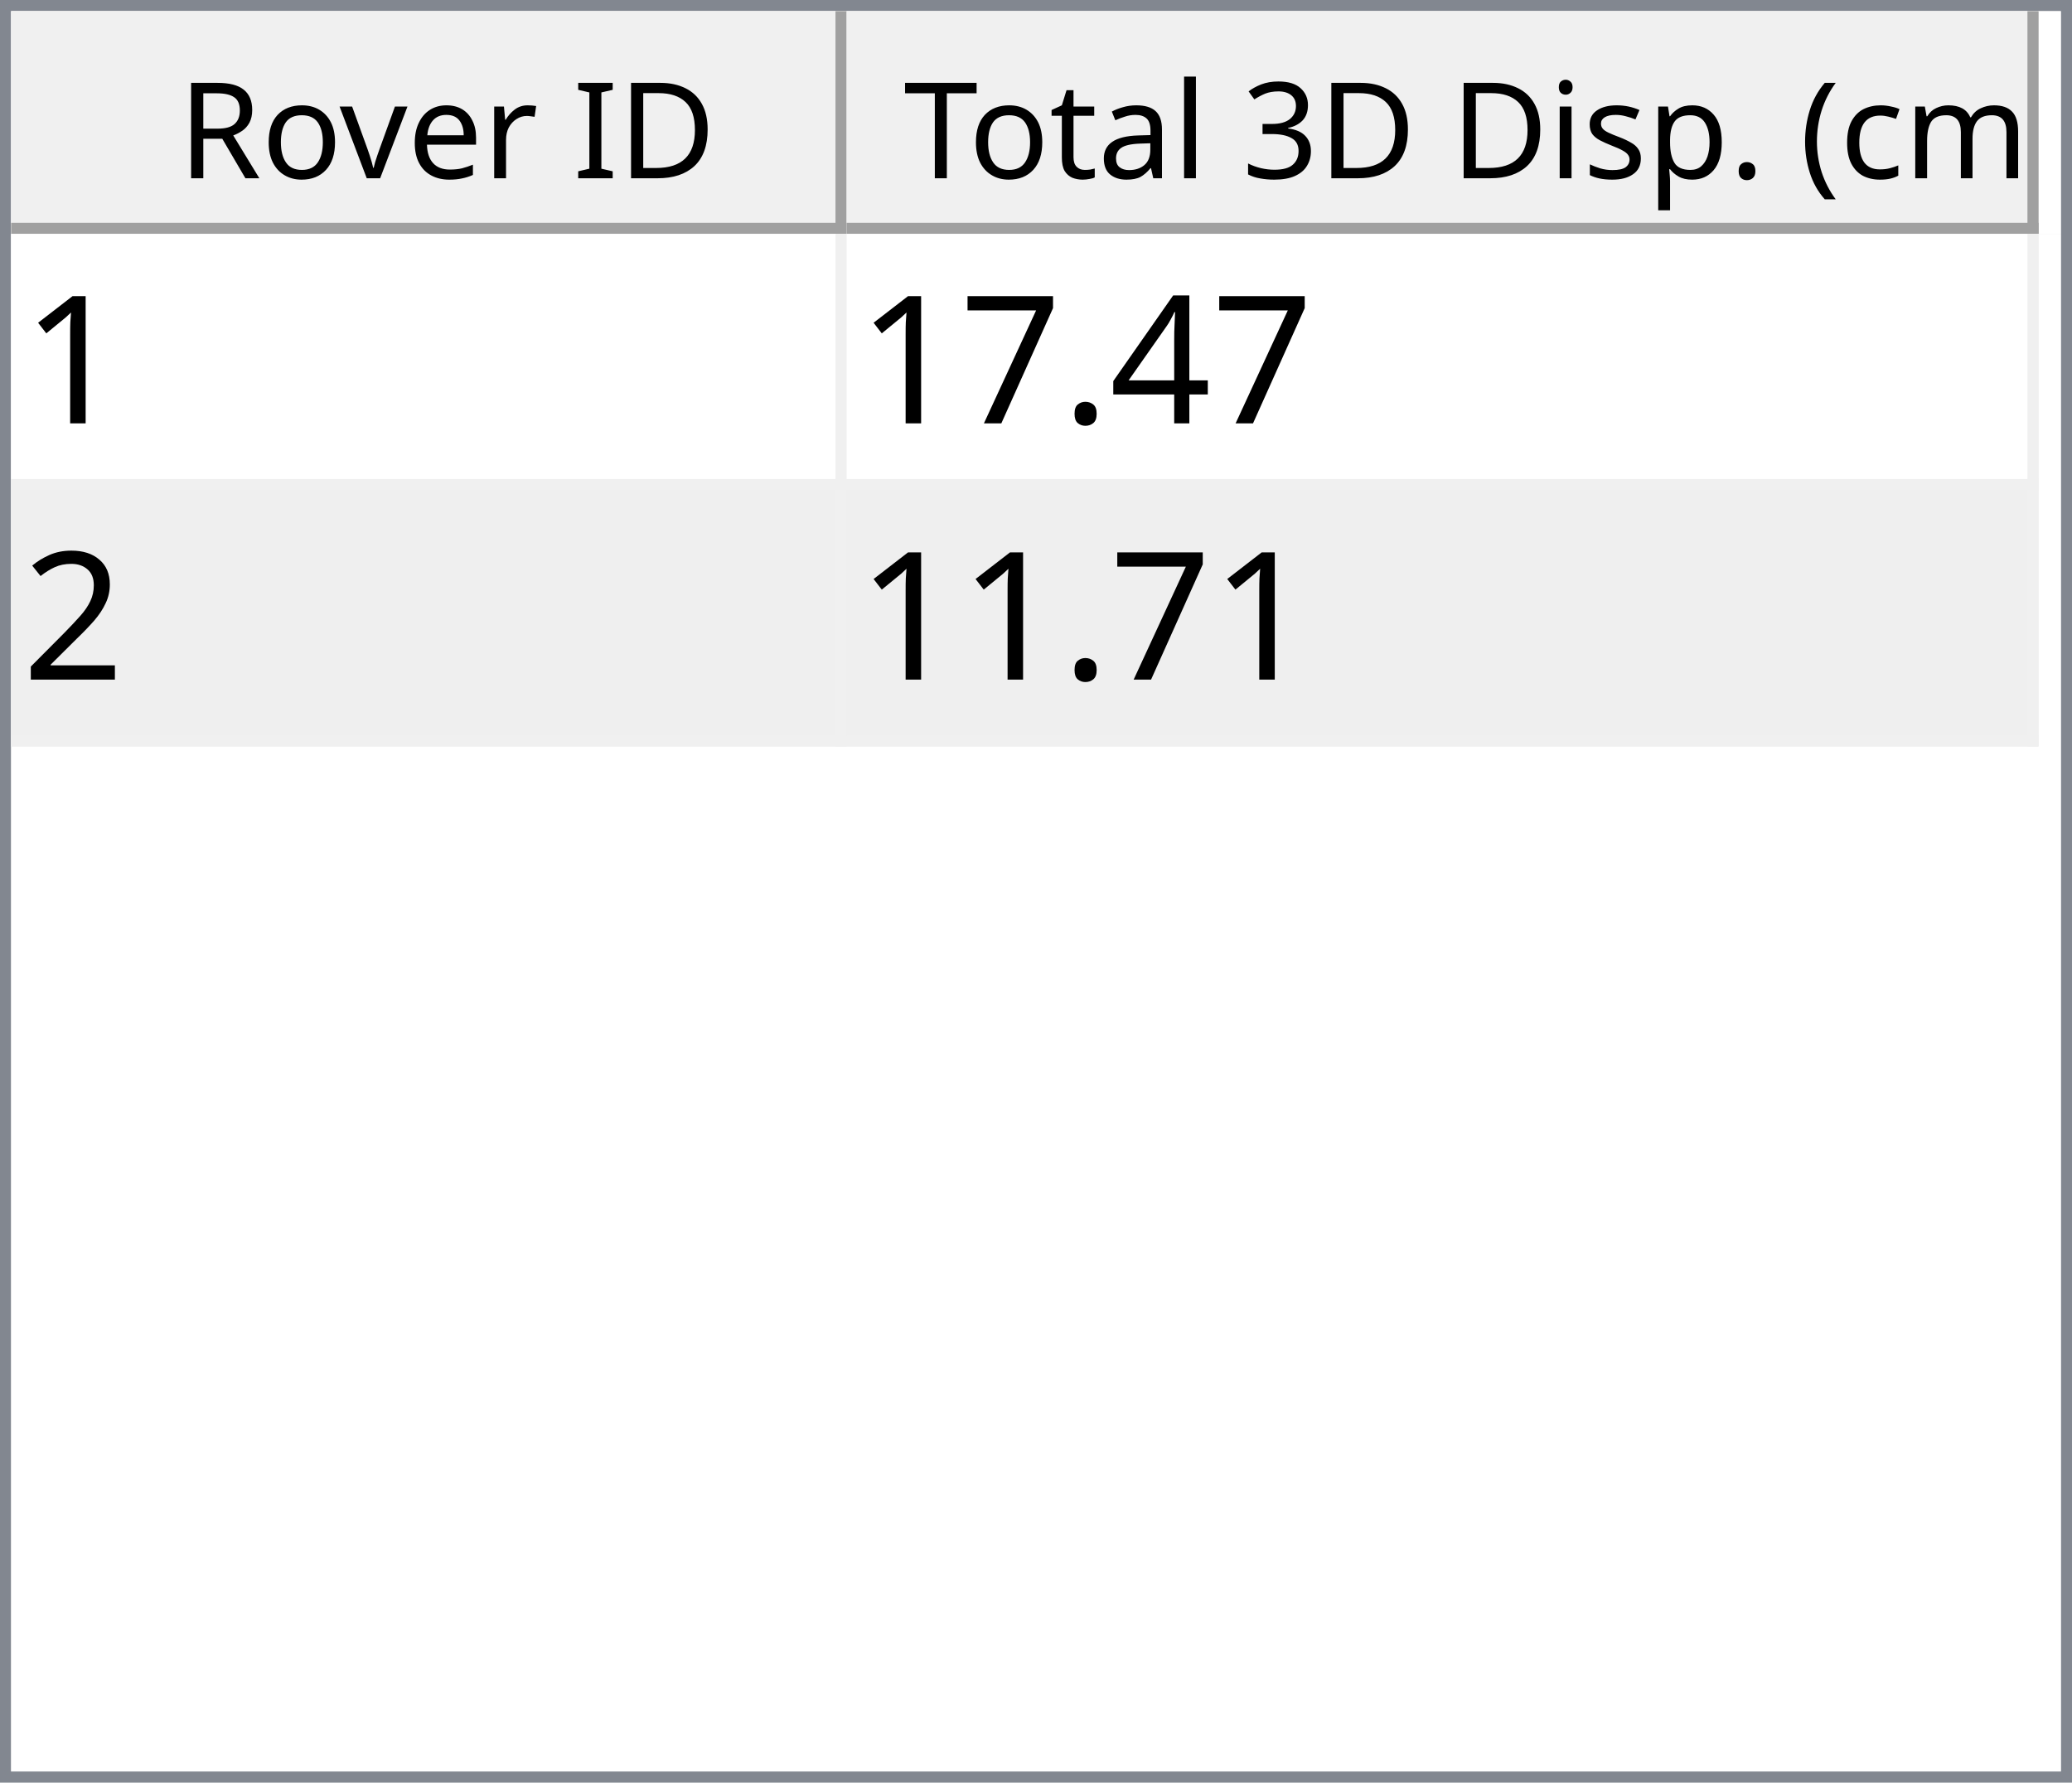
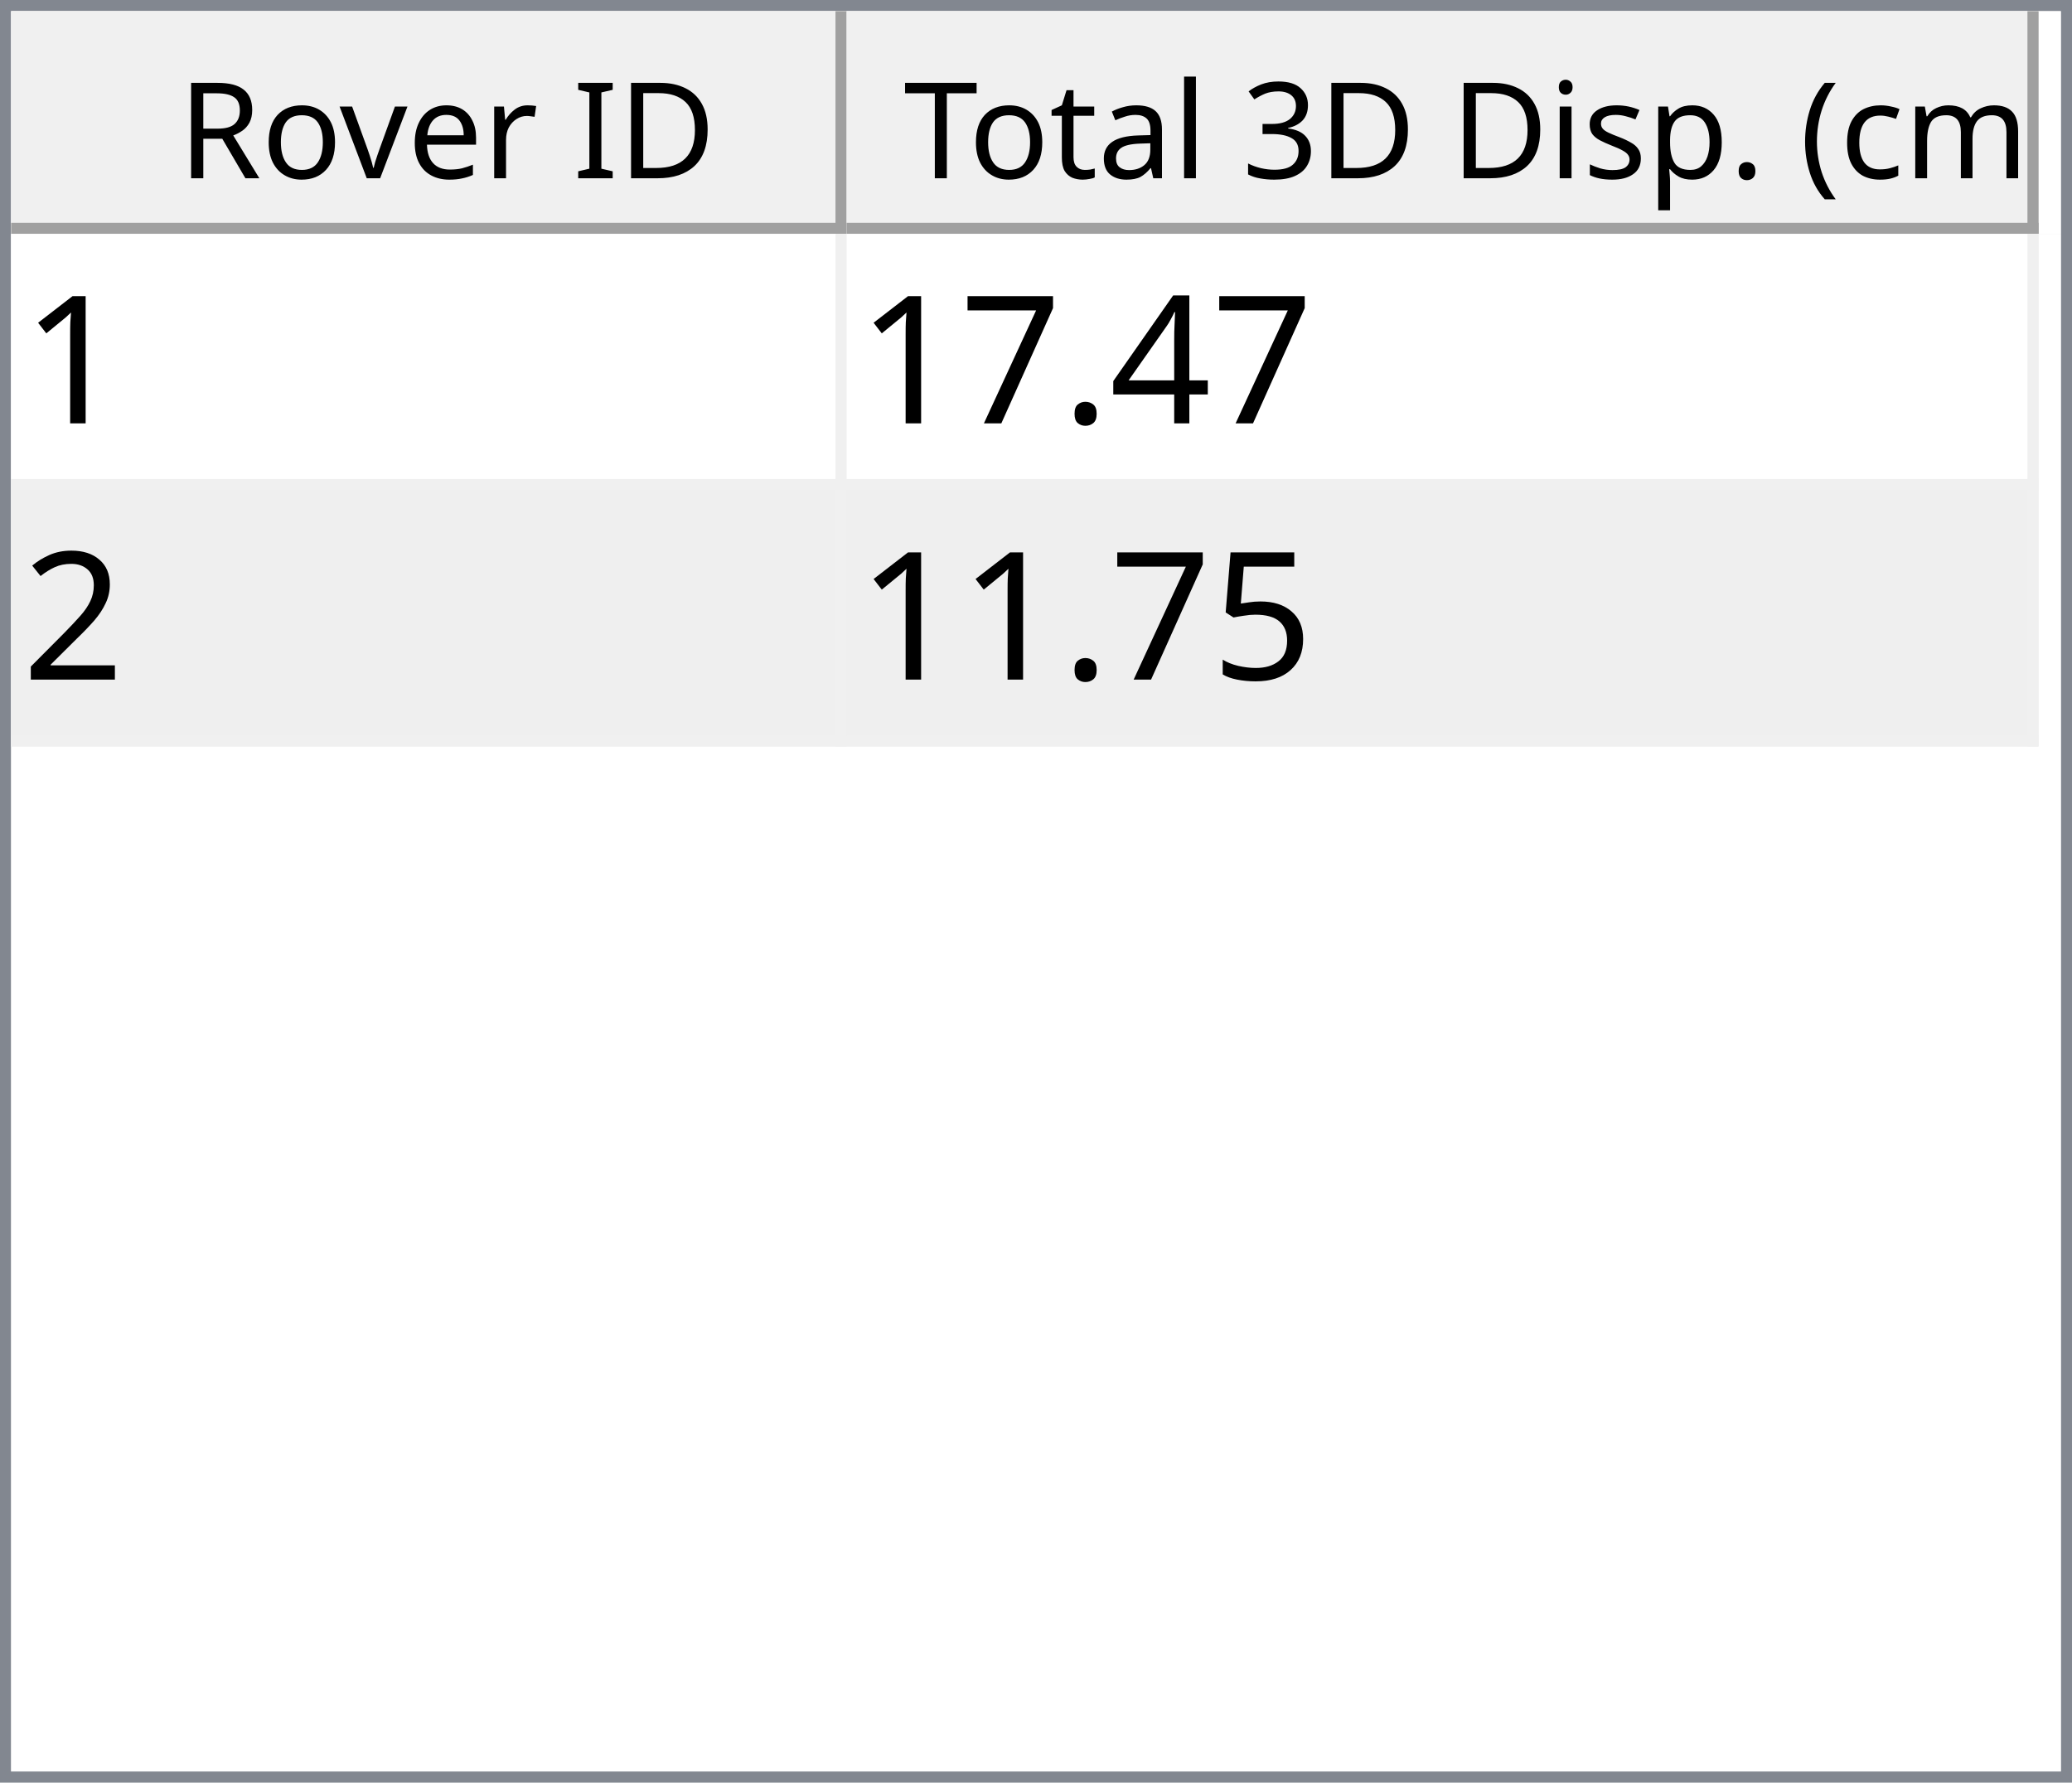
<svg xmlns="http://www.w3.org/2000/svg" style="fill-opacity:1; color-rendering:auto; color-interpolation:auto; text-rendering:auto; stroke:black; stroke-linecap:square; stroke-miterlimit:10; shape-rendering:auto; stroke-opacity:1; fill:black; stroke-dasharray:none; font-weight:normal; stroke-width:1; font-family:'Dialog'; font-style:normal; stroke-linejoin:miter; font-size:12px; stroke-dashoffset:0; image-rendering:auto;" width="186" height="160">
  <defs id="genericDefs" />
  <g>
    <defs id="defs1">
      <clipPath clipPathUnits="userSpaceOnUse" id="clipPath1">
        <path d="M0 0 L186 0 L186 160 L0 160 L0 0 Z" />
      </clipPath>
      <clipPath clipPathUnits="userSpaceOnUse" id="clipPath2">
        <path d="M0 0 L0 160 L186 160 L186 0 Z" />
      </clipPath>
      <clipPath clipPathUnits="userSpaceOnUse" id="clipPath3">
        <path d="M0 0 L0 20 L184 20 L184 0 Z" />
      </clipPath>
      <clipPath clipPathUnits="userSpaceOnUse" id="clipPath4">
        <path d="M0 0 L0 20 L75 20 L75 0 Z" />
      </clipPath>
      <clipPath clipPathUnits="userSpaceOnUse" id="clipPath5">
        <path d="M1 1 L1 19 L74 19 L74 1 Z" />
      </clipPath>
      <clipPath clipPathUnits="userSpaceOnUse" id="clipPath6">
        <path d="M0 0 L0 18 L73 18 L73 0 Z" />
      </clipPath>
      <clipPath clipPathUnits="userSpaceOnUse" id="clipPath7">
        <path d="M-0.5 -0.5 L-0.5 19.5 L74.5 19.5 L74.5 -0.5 Z" />
      </clipPath>
      <clipPath clipPathUnits="userSpaceOnUse" id="clipPath8">
        <path d="M0 0 L0 20 L107 20 L107 0 Z" />
      </clipPath>
      <clipPath clipPathUnits="userSpaceOnUse" id="clipPath9">
        <path d="M1 1 L1 19 L106 19 L106 1 Z" />
      </clipPath>
      <clipPath clipPathUnits="userSpaceOnUse" id="clipPath10">
        <path d="M0 0 L0 18 L105 18 L105 0 Z" />
      </clipPath>
      <clipPath clipPathUnits="userSpaceOnUse" id="clipPath11">
        <path d="M-0.5 -0.5 L-0.5 19.5 L106.5 19.5 L106.5 -0.5 Z" />
      </clipPath>
      <clipPath clipPathUnits="userSpaceOnUse" id="clipPath12">
        <path d="M0 0 L0 138 L184 138 L184 0 Z" />
      </clipPath>
      <clipPath clipPathUnits="userSpaceOnUse" id="clipPath13">
        <path d="M0 0 L0 46 L182 46 L182 0 Z" />
      </clipPath>
      <clipPath clipPathUnits="userSpaceOnUse" id="clipPath14">
        <path d="M-0.5 -0.5 L-0.5 45.5 L181.5 45.5 L181.5 -0.5 Z" />
      </clipPath>
      <clipPath clipPathUnits="userSpaceOnUse" id="clipPath15">
        <path d="M0 0 L0 22 L74 22 L74 0 Z" />
      </clipPath>
      <clipPath clipPathUnits="userSpaceOnUse" id="clipPath16">
        <path d="M0 0 L0 22 L106 22 L106 0 Z" />
      </clipPath>
      <font horiz-adv-x="64.551" id="font1">
        <font-face ascent="107.91" descent="25.098" units-per-em="100" style="font-style:normal; font-family:Segoe UI; font-weight:normal;" />
        <missing-glyph horiz-adv-x="64.551" d="M8.109 0 L8.109 68.266 L56.453 68.266 L56.453 0 L8.109 0 ZM15.328 7.234 L49.219 7.234 L49.219 61.031 L15.328 61.031 L15.328 7.234 Z" />
        <glyph unicode="D" horiz-adv-x="70.117" d="M9.188 0 L9.188 70.016 L28.516 70.016 Q65.531 70.016 65.531 35.891 Q65.531 19.672 55.25 9.836 Q44.969 0 27.734 0 L9.188 0 ZM17.391 62.594 L17.391 7.422 L27.828 7.422 Q41.609 7.422 49.273 14.797 Q56.938 22.172 56.938 35.688 Q56.938 62.594 28.328 62.594 L17.391 62.594 Z" />
        <glyph unicode="I" horiz-adv-x="26.611" d="M17.391 0 L9.188 0 L9.188 70.016 L17.391 70.016 L17.391 0 Z" />
        <glyph unicode=" " horiz-adv-x="27.393" d="" />
        <glyph unicode="r" horiz-adv-x="34.766" d="M34.188 41.891 Q32.078 43.5 28.125 43.5 Q23 43.5 19.555 38.672 Q16.109 33.844 16.109 25.484 L16.109 0 L8.109 0 L8.109 50 L16.109 50 L16.109 39.703 L16.312 39.703 Q18.016 44.969 21.531 47.922 Q25.047 50.875 29.391 50.875 Q32.516 50.875 34.188 50.203 L34.188 41.891 Z" />
        <glyph unicode="e" horiz-adv-x="52.295" d="M48.297 23 L12.984 23 Q13.188 14.656 17.484 10.109 Q21.781 5.562 29.297 5.562 Q37.75 5.562 44.828 11.141 L44.828 3.609 Q38.234 -1.172 27.391 -1.172 Q16.797 -1.172 10.742 5.641 Q4.688 12.453 4.688 24.812 Q4.688 36.469 11.305 43.82 Q17.922 51.172 27.734 51.172 Q37.547 51.172 42.922 44.828 Q48.297 38.484 48.297 27.203 L48.297 23 ZM40.094 29.781 Q40.047 36.719 36.75 40.578 Q33.453 44.438 27.594 44.438 Q21.922 44.438 17.969 40.383 Q14.016 36.328 13.094 29.781 L40.094 29.781 Z" />
        <glyph unicode="v" horiz-adv-x="47.9" d="M47.406 50 L27.484 0 L19.625 0 L0.688 50 L9.469 50 L22.172 13.672 Q23.578 9.672 23.922 6.688 L24.125 6.688 Q24.609 10.453 25.688 13.484 L38.969 50 L47.406 50 Z" />
        <glyph unicode="o" horiz-adv-x="58.594" d="M29 -1.172 Q17.922 -1.172 11.305 5.836 Q4.688 12.844 4.688 24.422 Q4.688 37.016 11.57 44.094 Q18.453 51.172 30.172 51.172 Q41.359 51.172 47.633 44.289 Q53.906 37.406 53.906 25.203 Q53.906 13.234 47.141 6.031 Q40.375 -1.172 29 -1.172 ZM29.594 44.438 Q21.875 44.438 17.383 39.188 Q12.891 33.938 12.891 24.703 Q12.891 15.828 17.43 10.695 Q21.969 5.562 29.594 5.562 Q37.359 5.562 41.531 10.594 Q45.703 15.625 45.703 24.906 Q45.703 34.281 41.531 39.359 Q37.359 44.438 29.594 44.438 Z" />
        <glyph unicode="R" horiz-adv-x="59.814" d="M59.375 0 L49.609 0 L37.891 19.625 Q36.281 22.359 34.766 24.289 Q33.25 26.219 31.664 27.438 Q30.078 28.656 28.25 29.219 Q26.422 29.781 24.125 29.781 L17.391 29.781 L17.391 0 L9.188 0 L9.188 70.016 L30.078 70.016 Q34.672 70.016 38.555 68.867 Q42.438 67.719 45.289 65.375 Q48.141 63.031 49.758 59.547 Q51.375 56.062 51.375 51.375 Q51.375 47.703 50.273 44.656 Q49.172 41.609 47.148 39.211 Q45.125 36.812 42.266 35.133 Q39.406 33.453 35.844 32.516 L35.844 32.328 Q37.594 31.547 38.891 30.547 Q40.188 29.547 41.359 28.18 Q42.531 26.812 43.68 25.078 Q44.828 23.344 46.234 21.047 L59.375 0 ZM17.391 62.594 L17.391 37.203 L28.516 37.203 Q31.594 37.203 34.203 38.133 Q36.812 39.062 38.719 40.797 Q40.625 42.531 41.703 45.047 Q42.781 47.562 42.781 50.688 Q42.781 56.297 39.141 59.445 Q35.5 62.594 28.609 62.594 L17.391 62.594 Z" />
        <glyph unicode=")" horiz-adv-x="30.176" d="M8.297 -15.922 L1.172 -15.922 Q16.406 2.344 16.406 26.812 Q16.406 51.469 1.078 70.016 L8.297 70.016 Q23.531 52.156 23.531 26.703 Q23.531 1.375 8.297 -15.922 Z" />
        <glyph unicode="m" horiz-adv-x="86.133" d="M79.109 0 L71.094 0 L71.094 28.719 Q71.094 37.016 68.531 40.727 Q65.969 44.438 59.906 44.438 Q54.781 44.438 51.195 39.75 Q47.609 35.062 47.609 28.516 L47.609 0 L39.594 0 L39.594 29.688 Q39.594 44.438 28.219 44.438 Q22.953 44.438 19.531 40.016 Q16.109 35.594 16.109 28.516 L16.109 0 L8.109 0 L8.109 50 L16.109 50 L16.109 42.094 L16.312 42.094 Q21.625 51.172 31.844 51.172 Q36.969 51.172 40.773 48.312 Q44.578 45.453 46 40.828 Q51.562 51.172 62.594 51.172 Q79.109 51.172 79.109 30.812 L79.109 0 Z" />
        <glyph unicode="c" horiz-adv-x="46.191" d="M42.188 2.297 Q36.422 -1.172 28.516 -1.172 Q17.828 -1.172 11.258 5.789 Q4.688 12.75 4.688 23.828 Q4.688 36.188 11.766 43.68 Q18.844 51.172 30.672 51.172 Q37.25 51.172 42.281 48.734 L42.281 40.531 Q36.719 44.438 30.375 44.438 Q22.703 44.438 17.797 38.945 Q12.891 33.453 12.891 24.516 Q12.891 15.719 17.508 10.641 Q22.125 5.562 29.891 5.562 Q36.422 5.562 42.188 9.906 L42.188 2.297 Z" />
        <glyph unicode="(" horiz-adv-x="30.176" d="M29.109 -15.922 L21.969 -15.922 Q6.844 1.375 6.844 26.703 Q6.844 52.156 21.969 70.016 L29.203 70.016 Q13.875 51.469 13.875 26.812 Q13.875 2.344 29.109 -15.922 Z" />
        <glyph unicode="." horiz-adv-x="21.68" d="M10.891 -1.078 Q8.641 -1.078 7.055 0.539 Q5.469 2.156 5.469 4.391 Q5.469 6.641 7.055 8.273 Q8.641 9.906 10.891 9.906 Q13.188 9.906 14.797 8.273 Q16.406 6.641 16.406 4.391 Q16.406 2.156 14.797 0.539 Q13.188 -1.078 10.891 -1.078 Z" />
        <glyph unicode="p" horiz-adv-x="58.789" d="M16.312 7.234 L16.109 7.234 L16.109 -23 L8.109 -23 L8.109 50 L16.109 50 L16.109 41.219 L16.312 41.219 Q22.219 51.172 33.594 51.172 Q43.266 51.172 48.688 44.461 Q54.109 37.75 54.109 26.469 Q54.109 13.922 48 6.375 Q41.891 -1.172 31.297 -1.172 Q21.578 -1.172 16.312 7.234 ZM16.109 27.391 L16.109 20.406 Q16.109 14.203 20.141 9.883 Q24.172 5.562 30.375 5.562 Q37.641 5.562 41.773 11.133 Q45.906 16.703 45.906 26.609 Q45.906 34.969 42.047 39.703 Q38.188 44.438 31.594 44.438 Q24.609 44.438 20.359 39.578 Q16.109 34.719 16.109 27.391 Z" />
        <glyph unicode="s" horiz-adv-x="42.432" d="M5.078 1.812 L5.078 10.406 Q11.625 5.562 19.484 5.562 Q30.031 5.562 30.031 12.594 Q30.031 14.594 29.125 15.992 Q28.219 17.391 26.68 18.461 Q25.141 19.531 23.07 20.383 Q21 21.234 18.609 22.172 Q15.281 23.484 12.766 24.828 Q10.25 26.172 8.57 27.859 Q6.891 29.547 6.031 31.695 Q5.172 33.844 5.172 36.719 Q5.172 40.234 6.789 42.945 Q8.406 45.656 11.086 47.484 Q13.766 49.312 17.211 50.242 Q20.656 51.172 24.312 51.172 Q30.812 51.172 35.938 48.922 L35.938 40.828 Q30.422 44.438 23.25 44.438 Q21 44.438 19.195 43.922 Q17.391 43.406 16.094 42.477 Q14.797 41.547 14.086 40.258 Q13.375 38.969 13.375 37.406 Q13.375 35.453 14.086 34.133 Q14.797 32.812 16.164 31.789 Q17.531 30.766 19.484 29.938 Q21.438 29.109 23.922 28.125 Q27.25 26.859 29.883 25.516 Q32.516 24.172 34.375 22.484 Q36.234 20.797 37.234 18.602 Q38.234 16.406 38.234 13.375 Q38.234 9.672 36.602 6.938 Q34.969 4.203 32.234 2.398 Q29.5 0.594 25.93 -0.289 Q22.359 -1.172 18.453 -1.172 Q10.75 -1.172 5.078 1.812 Z" />
        <glyph unicode="i" horiz-adv-x="24.219" d="M12.203 62.703 Q10.062 62.703 8.547 64.164 Q7.031 65.625 7.031 67.875 Q7.031 70.125 8.547 71.609 Q10.062 73.094 12.203 73.094 Q14.406 73.094 15.945 71.609 Q17.484 70.125 17.484 67.875 Q17.484 65.719 15.945 64.211 Q14.406 62.703 12.203 62.703 ZM16.109 0 L8.109 0 L8.109 50 L16.109 50 L16.109 0 Z" />
        <glyph unicode="3" horiz-adv-x="53.906" d="M46.531 19.828 Q46.531 15.094 44.75 11.211 Q42.969 7.328 39.719 4.57 Q36.469 1.812 31.93 0.297 Q27.391 -1.219 21.922 -1.219 Q11.922 -1.219 6 2.594 L6 11.188 Q13.094 5.609 22.219 5.609 Q25.875 5.609 28.828 6.539 Q31.781 7.469 33.906 9.227 Q36.031 10.984 37.18 13.477 Q38.328 15.969 38.328 19.094 Q38.328 32.812 18.797 32.812 L12.984 32.812 L12.984 39.594 L18.5 39.594 Q35.797 39.594 35.797 52.484 Q35.797 64.406 22.609 64.406 Q15.188 64.406 8.688 59.422 L8.688 67.188 Q15.375 71.188 24.609 71.188 Q29 71.188 32.57 69.969 Q36.141 68.75 38.68 66.555 Q41.219 64.359 42.609 61.281 Q44 58.203 44 54.5 Q44 40.672 30.031 36.719 L30.031 36.531 Q33.594 36.141 36.625 34.797 Q39.656 33.453 41.852 31.305 Q44.047 29.156 45.289 26.25 Q46.531 23.344 46.531 19.828 Z" />
        <glyph unicode="l" horiz-adv-x="24.219" d="M16.109 0 L8.109 0 L8.109 74.031 L16.109 74.031 L16.109 0 Z" />
        <glyph unicode="a" horiz-adv-x="50.879" d="M43.891 0 L35.891 0 L35.891 7.812 L35.688 7.812 Q30.469 -1.172 20.312 -1.172 Q12.844 -1.172 8.617 2.781 Q4.391 6.734 4.391 13.281 Q4.391 27.297 20.906 29.594 L35.891 31.688 Q35.891 44.438 25.594 44.438 Q16.547 44.438 9.281 38.281 L9.281 46.484 Q16.656 51.172 26.266 51.172 Q43.891 51.172 43.891 32.516 L43.891 0 ZM35.891 25.297 L23.828 23.641 Q18.266 22.859 15.43 20.875 Q12.594 18.891 12.594 13.875 Q12.594 10.203 15.211 7.883 Q17.828 5.562 22.172 5.562 Q28.125 5.562 32.008 9.742 Q35.891 13.922 35.891 20.312 L35.891 25.297 Z" />
        <glyph unicode="t" horiz-adv-x="33.887" d="M31.297 0.484 Q28.469 -1.078 23.828 -1.078 Q10.688 -1.078 10.688 13.578 L10.688 43.172 L2.094 43.172 L2.094 50 L10.688 50 L10.688 62.203 L18.703 64.797 L18.703 50 L31.297 50 L31.297 43.172 L18.703 43.172 L18.703 14.984 Q18.703 9.969 20.414 7.82 Q22.125 5.672 26.078 5.672 Q29.109 5.672 31.297 7.328 L31.297 0.484 Z" />
        <glyph unicode="T" horiz-adv-x="52.393" d="M50.594 62.594 L30.375 62.594 L30.375 0 L22.172 0 L22.172 62.594 L2 62.594 L2 70.016 L50.594 70.016 L50.594 62.594 Z" />
      </font>
      <font horiz-adv-x="75.0" id="font2">
        <font-face ascent="100.537" descent="21.973" units-per-em="100" style="font-style:normal; font-family:sans-serif; font-weight:normal;" />
        <missing-glyph horiz-adv-x="75.0" d="M12.5 0 L12.5 62.5 L62.5 62.5 L62.5 0 L12.5 0 ZM14.062 1.562 L60.938 1.562 L60.938 60.938 L14.062 60.938 L14.062 1.562 Z" />
        <glyph unicode="1" horiz-adv-x="55.615" d="M37.25 0 L28.469 0 L28.469 56 Q25.297 52.984 20.141 49.953 Q14.984 46.922 10.891 45.406 L10.891 53.906 Q18.266 57.375 23.781 62.305 Q29.297 67.234 31.594 71.875 L37.25 71.875 L37.25 0 Z" />
        <glyph unicode="4" horiz-adv-x="55.615" d="M32.328 0 L32.328 17.141 L1.266 17.141 L1.266 25.203 L33.938 71.578 L41.109 71.578 L41.109 25.203 L50.781 25.203 L50.781 17.141 L41.109 17.141 L41.109 0 L32.328 0 ZM32.328 25.203 L32.328 57.469 L9.906 25.203 L32.328 25.203 Z" />
        <glyph unicode="." horiz-adv-x="27.783" d="M9.078 0 L9.078 10.016 L19.094 10.016 L19.094 0 L9.078 0 Z" />
        <glyph unicode="7" horiz-adv-x="55.615" d="M4.734 62.203 L4.734 70.656 L51.078 70.656 L51.078 63.812 Q44.234 56.547 37.523 44.484 Q30.812 32.422 27.156 19.672 Q24.516 10.688 23.781 0 L14.75 0 Q14.891 8.453 18.062 20.414 Q21.234 32.375 27.172 43.484 Q33.109 54.594 39.797 62.203 L4.734 62.203 Z" />
        <glyph unicode="2" horiz-adv-x="55.615" d="M50.344 8.453 L50.344 0 L3.031 0 Q2.938 3.172 4.047 6.109 Q5.859 10.938 9.836 15.625 Q13.812 20.312 21.344 26.469 Q33.016 36.031 37.117 41.625 Q41.219 47.219 41.219 52.203 Q41.219 57.422 37.477 61.008 Q33.734 64.594 27.734 64.594 Q21.391 64.594 17.578 60.789 Q13.766 56.984 13.719 50.25 L4.688 51.172 Q5.609 61.281 11.664 66.578 Q17.719 71.875 27.938 71.875 Q38.234 71.875 44.242 66.164 Q50.25 60.453 50.25 52 Q50.25 47.703 48.492 43.555 Q46.734 39.406 42.656 34.812 Q38.578 30.219 29.109 22.219 Q21.188 15.578 18.945 13.211 Q16.703 10.844 15.234 8.453 L50.344 8.453 Z" />
+         <glyph unicode="5" horiz-adv-x="55.615" d="M4.156 18.75 L13.375 19.531 Q14.406 12.797 18.141 9.398 Q21.875 6 27.156 6 Q33.5 6 37.891 10.789 Q42.281 15.578 42.281 23.484 Q42.281 31 38.062 35.352 Q33.844 39.703 27 39.703 Q22.75 39.703 19.336 37.773 Q15.922 35.844 13.969 32.766 L5.719 33.844 L12.641 70.609 L48.25 70.609 L48.25 62.203 L19.672 62.203 L15.828 42.969 Q22.266 47.469 29.344 47.469 Q38.719 47.469 45.164 40.969 Q51.609 34.469 51.609 24.266 Q51.609 14.547 45.953 7.469 Q39.062 -1.219 27.156 -1.219 Q17.391 -1.219 11.211 4.25 Q5.031 9.719 4.156 18.75 Z" />
      </font>
    </defs>
    <g style="fill:white; stroke:white;">
      <rect x="0" y="0" width="186" style="clip-path:url(#clipPath1); stroke:none;" height="160" />
    </g>
    <g style="fill:white; text-rendering:optimizeSpeed; color-rendering:optimizeSpeed; image-rendering:optimizeSpeed; shape-rendering:crispEdges; stroke:white; color-interpolation:sRGB;">
      <rect x="0" width="186" height="160" y="0" style="stroke:none;" />
      <path style="stroke:none;" d="M0 160 L186 160 L186 0 L0 0 Z" />
    </g>
    <g style="fill:rgb(240,240,240); font-family:'Segoe UI'; stroke:rgb(240,240,240);">
      <rect x="0" y="0" width="186" style="clip-path:url(#clipPath2); stroke:none;" height="160" />
    </g>
    <g style="fill:rgb(130,135,144); font-family:'Segoe UI'; stroke:rgb(130,135,144);">
      <path d="M0 0 L186 0 L186 160 L0 160 L0 0 ZM1 1 L185 1 L185 159 L1 159 L1 1 Z" style="fill-rule:evenodd; clip-path:url(#clipPath2); stroke:none;" />
    </g>
    <g style="fill:white; font-family:'Segoe UI'; stroke:white;" transform="translate(1,1)">
      <rect x="0" y="0" width="184" style="clip-path:url(#clipPath3); stroke:none;" height="20" />
    </g>
    <g style="fill:rgb(240,240,240); font-family:'Segoe UI'; stroke:rgb(240,240,240);" transform="translate(1,1)">
      <rect x="0" y="0" width="75" style="clip-path:url(#clipPath4); stroke:none;" height="20" />
    </g>
    <g style="font-family:'Segoe UI';" transform="translate(2,2)">
      <text x="14" xml:space="preserve" y="14" style="clip-path:url(#clipPath6); stroke:none;">Rover ID</text>
    </g>
    <g style="fill:rgb(160,160,160); font-family:'Segoe UI'; stroke:rgb(160,160,160); stroke-linejoin:bevel;" transform="translate(1.5,1.5)">
      <line x1="74" x2="74" y1="0" style="fill:none; clip-path:url(#clipPath7);" y2="19" />
    </g>
    <g style="fill:rgb(160,160,160); font-family:'Segoe UI'; stroke:rgb(160,160,160); stroke-linejoin:bevel;" transform="matrix(1,0,0,1,1,1) translate(0.5,0.5)">
      <line x1="0" x2="74" y1="19" style="fill:none; clip-path:url(#clipPath7);" y2="19" />
    </g>
    <g style="fill:rgb(240,240,240); font-family:'Segoe UI'; stroke:rgb(240,240,240);" transform="translate(76,1)">
      <rect x="0" y="0" width="107" style="clip-path:url(#clipPath8); stroke:none;" height="20" />
    </g>
    <g style="font-family:'Segoe UI';" transform="translate(77,2)">
      <text x="1" xml:space="preserve" y="14" style="clip-path:url(#clipPath10); stroke:none;"> Total 3D Disp. (cm)</text>
    </g>
    <g style="fill:rgb(160,160,160); font-family:'Segoe UI'; stroke:rgb(160,160,160); stroke-linejoin:bevel;" transform="translate(76.5,1.5)">
      <line x1="106" x2="106" y1="0" style="fill:none; clip-path:url(#clipPath11);" y2="19" />
    </g>
    <g style="fill:rgb(160,160,160); font-family:'Segoe UI'; stroke:rgb(160,160,160); stroke-linejoin:bevel;" transform="matrix(1,0,0,1,76,1) translate(0.5,0.5)">
      <line x1="0" x2="106" y1="19" style="fill:none; clip-path:url(#clipPath11);" y2="19" />
    </g>
    <g style="fill:white; font-family:'Segoe UI'; stroke:white;" transform="translate(1,21)">
      <rect x="0" y="0" width="184" style="clip-path:url(#clipPath12); stroke:none;" height="138" />
    </g>
    <g style="fill:rgb(240,240,240); font-size:16px; font-family:sans-serif; stroke:rgb(240,240,240);" transform="translate(1,21)">
      <rect x="0" y="0" width="182" style="clip-path:url(#clipPath13); stroke:none;" height="46" />
      <line transform="translate(0.5,0.5)" x1="0" x2="181" y1="22" style="clip-path:url(#clipPath14); fill:none; stroke-linejoin:bevel;" y2="22" />
    </g>
    <g transform="matrix(1,0,0,1,1,21) translate(0.5,0.5)" style="fill:rgb(240,240,240); font-size:16px; font-family:sans-serif; stroke:rgb(240,240,240); stroke-linejoin:bevel;">
      <line x1="0" x2="181" y1="45" style="fill:none; clip-path:url(#clipPath14);" y2="45" />
    </g>
    <g transform="matrix(1,0,0,1,1,21) translate(0.5,0.5)" style="fill:rgb(240,240,240); font-size:16px; font-family:sans-serif; stroke:rgb(240,240,240); stroke-linejoin:bevel;">
      <line x1="74" x2="74" y1="0" style="fill:none; clip-path:url(#clipPath14);" y2="45" />
    </g>
    <g transform="matrix(1,0,0,1,1,21) translate(0.5,0.5)" style="fill:rgb(240,240,240); font-size:16px; font-family:sans-serif; stroke:rgb(240,240,240); stroke-linejoin:bevel;">
      <line x1="181" x2="181" y1="0" style="fill:none; clip-path:url(#clipPath14);" y2="45" />
    </g>
    <g style="fill:white; font-size:16px; font-family:sans-serif; stroke:white;" transform="matrix(1,0,0,1,1,21)">
      <rect x="0" y="0" width="74" style="clip-path:url(#clipPath15); stroke:none;" height="22" />
      <text x="1" y="17" style="fill:black; clip-path:url(#clipPath15); stroke:none;" xml:space="preserve">1</text>
    </g>
    <g style="fill:white; font-size:16px; font-family:sans-serif; stroke:white;" transform="matrix(1,0,0,1,1,21) translate(75,0)">
      <rect x="0" y="0" width="106" style="clip-path:url(#clipPath16); stroke:none;" height="22" />
      <text x="1" y="17" style="fill:black; clip-path:url(#clipPath16); stroke:none;" xml:space="preserve">17.47</text>
    </g>
    <g style="fill:rgb(239,239,239); font-size:16px; font-family:sans-serif; stroke:rgb(239,239,239);" transform="matrix(1,0,0,1,1,21) translate(0,23)">
      <rect x="0" y="0" width="74" style="clip-path:url(#clipPath15); stroke:none;" height="22" />
      <text x="1" y="17" style="fill:black; clip-path:url(#clipPath15); stroke:none;" xml:space="preserve">2</text>
    </g>
    <g style="fill:rgb(239,239,239); font-size:16px; font-family:sans-serif; stroke:rgb(239,239,239);" transform="matrix(1,0,0,1,1,21) translate(75,23)">
      <rect x="0" y="0" width="106" style="clip-path:url(#clipPath16); stroke:none;" height="22" />
-       <text x="1" y="17" style="fill:black; clip-path:url(#clipPath16); stroke:none;" xml:space="preserve">11.71</text>
+       <text x="1" y="17" style="fill:black; clip-path:url(#clipPath16); stroke:none;" xml:space="preserve">11.75</text>
    </g>
  </g>
</svg>
